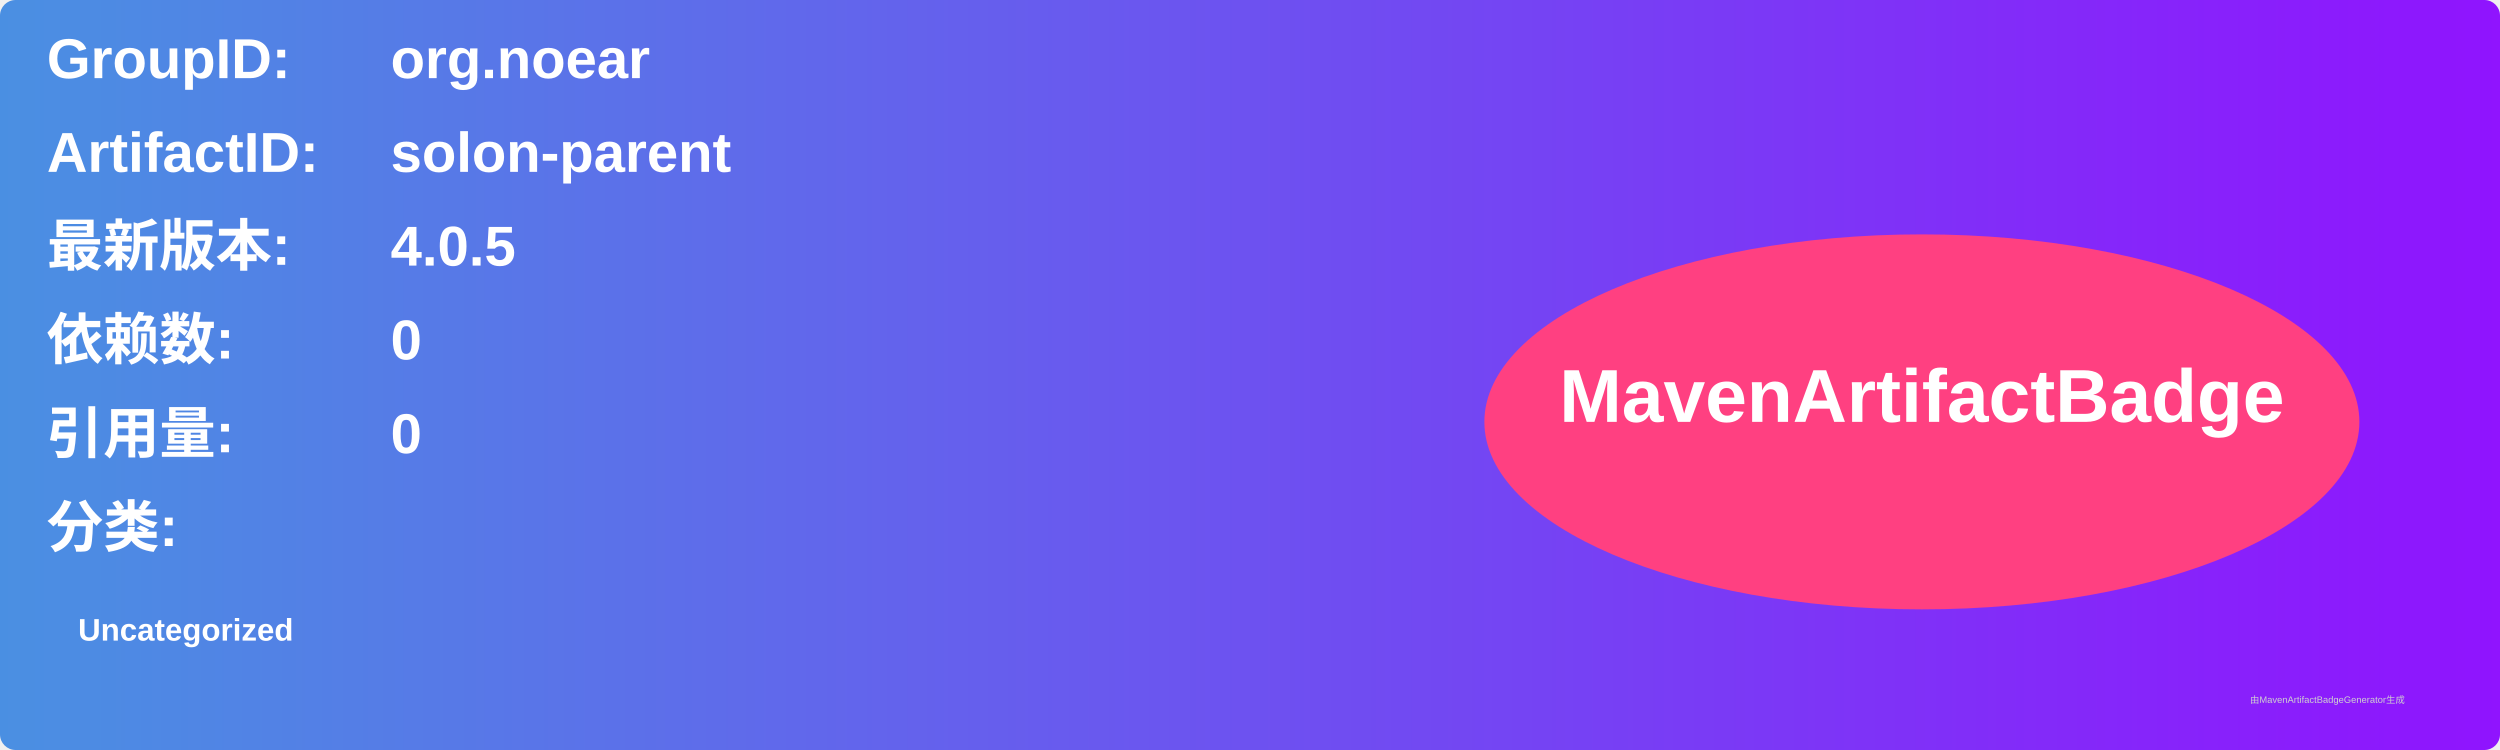
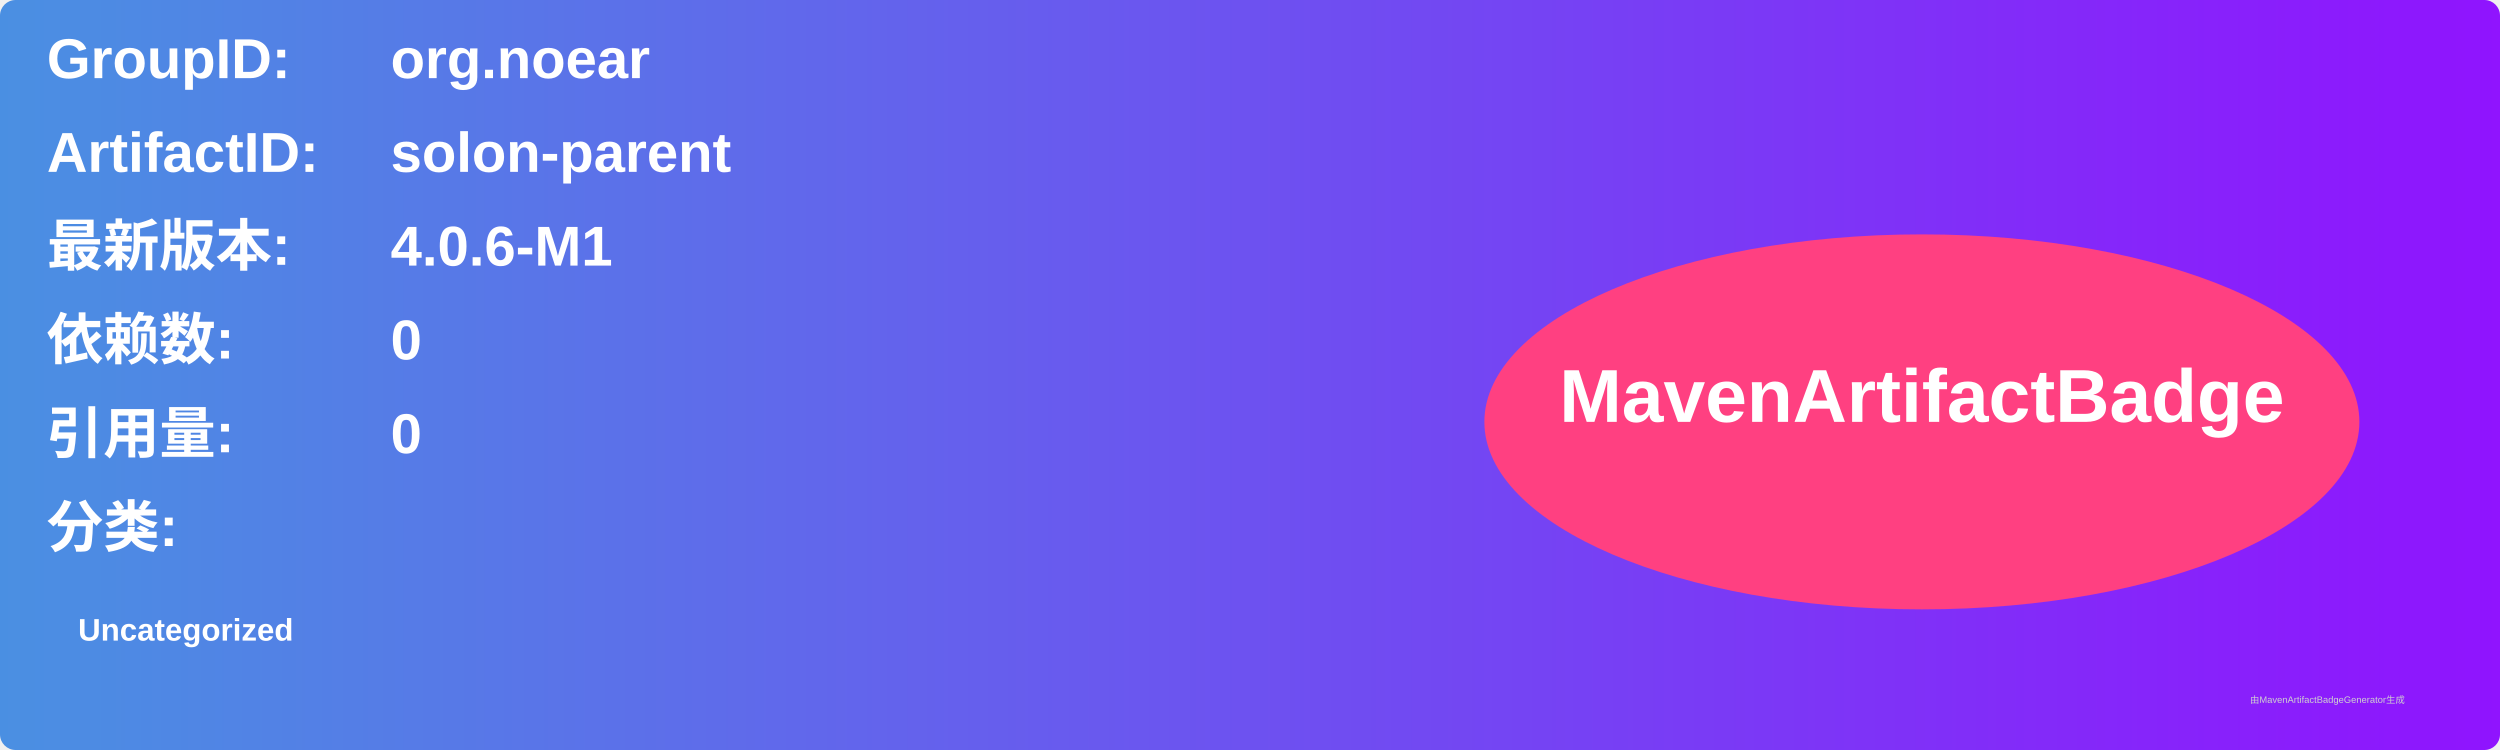
<svg xmlns="http://www.w3.org/2000/svg" width="800" height="240" viewBox="0 0 800 240">
  <linearGradient id="grad" x1="0%" y1="0%" x2="100%" y2="0%">
    <stop offset="0%" stop-color="#4a90e2" />
    <stop offset="100%" stop-color="#9013fe" />
  </linearGradient>
  <rect width="100%" height="100%" rx="5" ry="5" fill="url(#grad)" />
  <g transform="translate(15, 15)">
    <text x="0" y="10" font-family="Arial" font-size="18" fill="white" font-weight="bold" width="260">GroupID:</text>
    <text x="110" y="10" font-family="Arial" font-size="18" fill="white" font-weight="bold" width="460">org.noear</text>
    <text x="0" y="40" font-family="Arial" font-size="18" fill="white" font-weight="bold" width="260">ArtifactID:</text>
    <text x="110" y="40" font-family="Arial" font-size="18" fill="white" font-weight="bold" width="460">solon-parent</text>
    <text x="0" y="70" font-family="Arial" font-size="18" fill="white" font-weight="bold">最新版本:</text>
    <text x="110" y="70" font-family="Arial" font-size="18" fill="white" font-weight="bold">
-       <tspan font-weight="bold">4.0.5</tspan>
+       <tspan font-weight="bold">4.0.6-M1</tspan>
    </text>
    <text x="0" y="100" font-family="Arial" font-size="18" fill="white" font-weight="bold">依赖数: </text>
    <text x="110" y="100" font-family="Arial" font-size="18" fill="white">
      <tspan font-weight="bold">0</tspan>
    </text>
    <text x="0" y="130" font-family="Arial" font-size="18" fill="white" font-weight="bold">引用量: </text>
    <text x="110" y="130" font-family="Arial" font-size="18" fill="white">
      <tspan font-weight="bold">0</tspan>
    </text>
    <text x="0" y="160" font-family="Arial" font-size="18" fill="white" font-weight="bold">分类:</text>
    <text x="10" y="190" font-family="Arial" font-size="10" fill="white">
      <tspan font-weight="bold">Uncategorized</tspan>
    </text>
    <ellipse cx="600" cy="120" rx="140" ry="60" fill="#ff4081" />
    <text x="600" y="120" text-anchor="middle" font-family="Arial" font-size="24" fill="white" font-weight="bold">MavenArtifactBadge</text>
  </g>
  <text x="720" y="225" font-family="Arial" font-size="3" fill="#d0d0d0">由MavenArtifactBadgeGenerator生成</text>
</svg>
